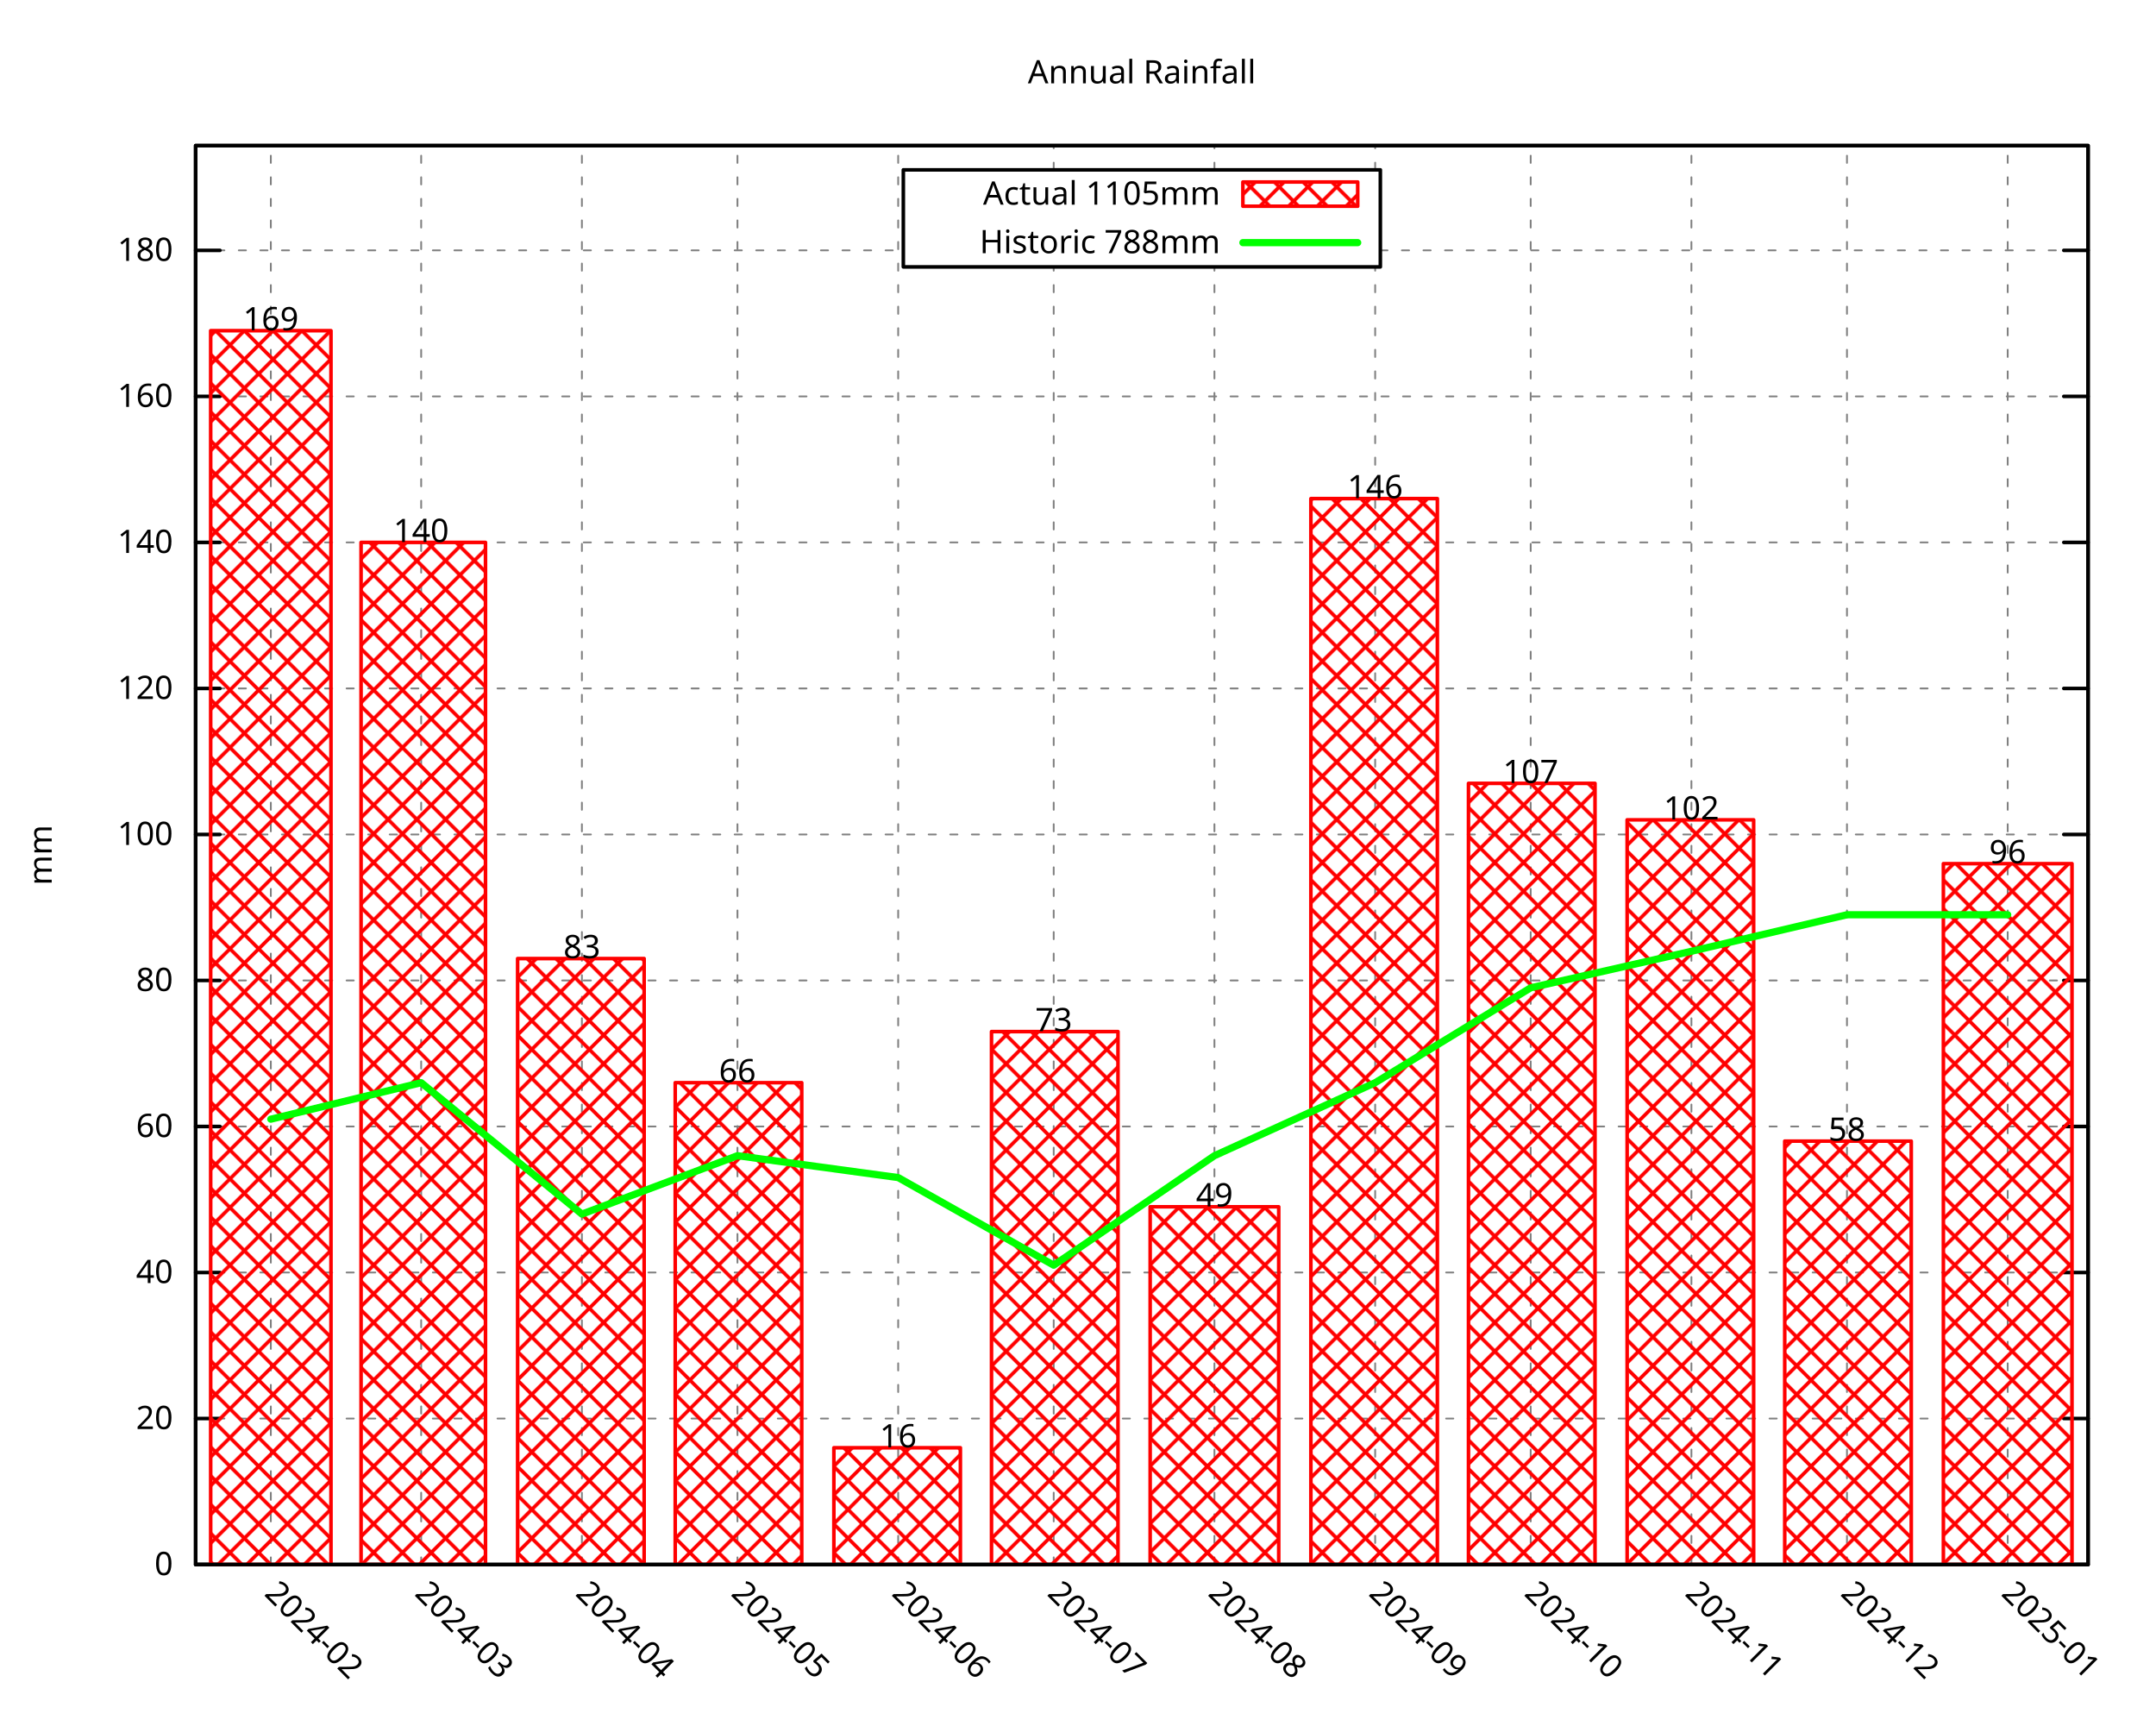
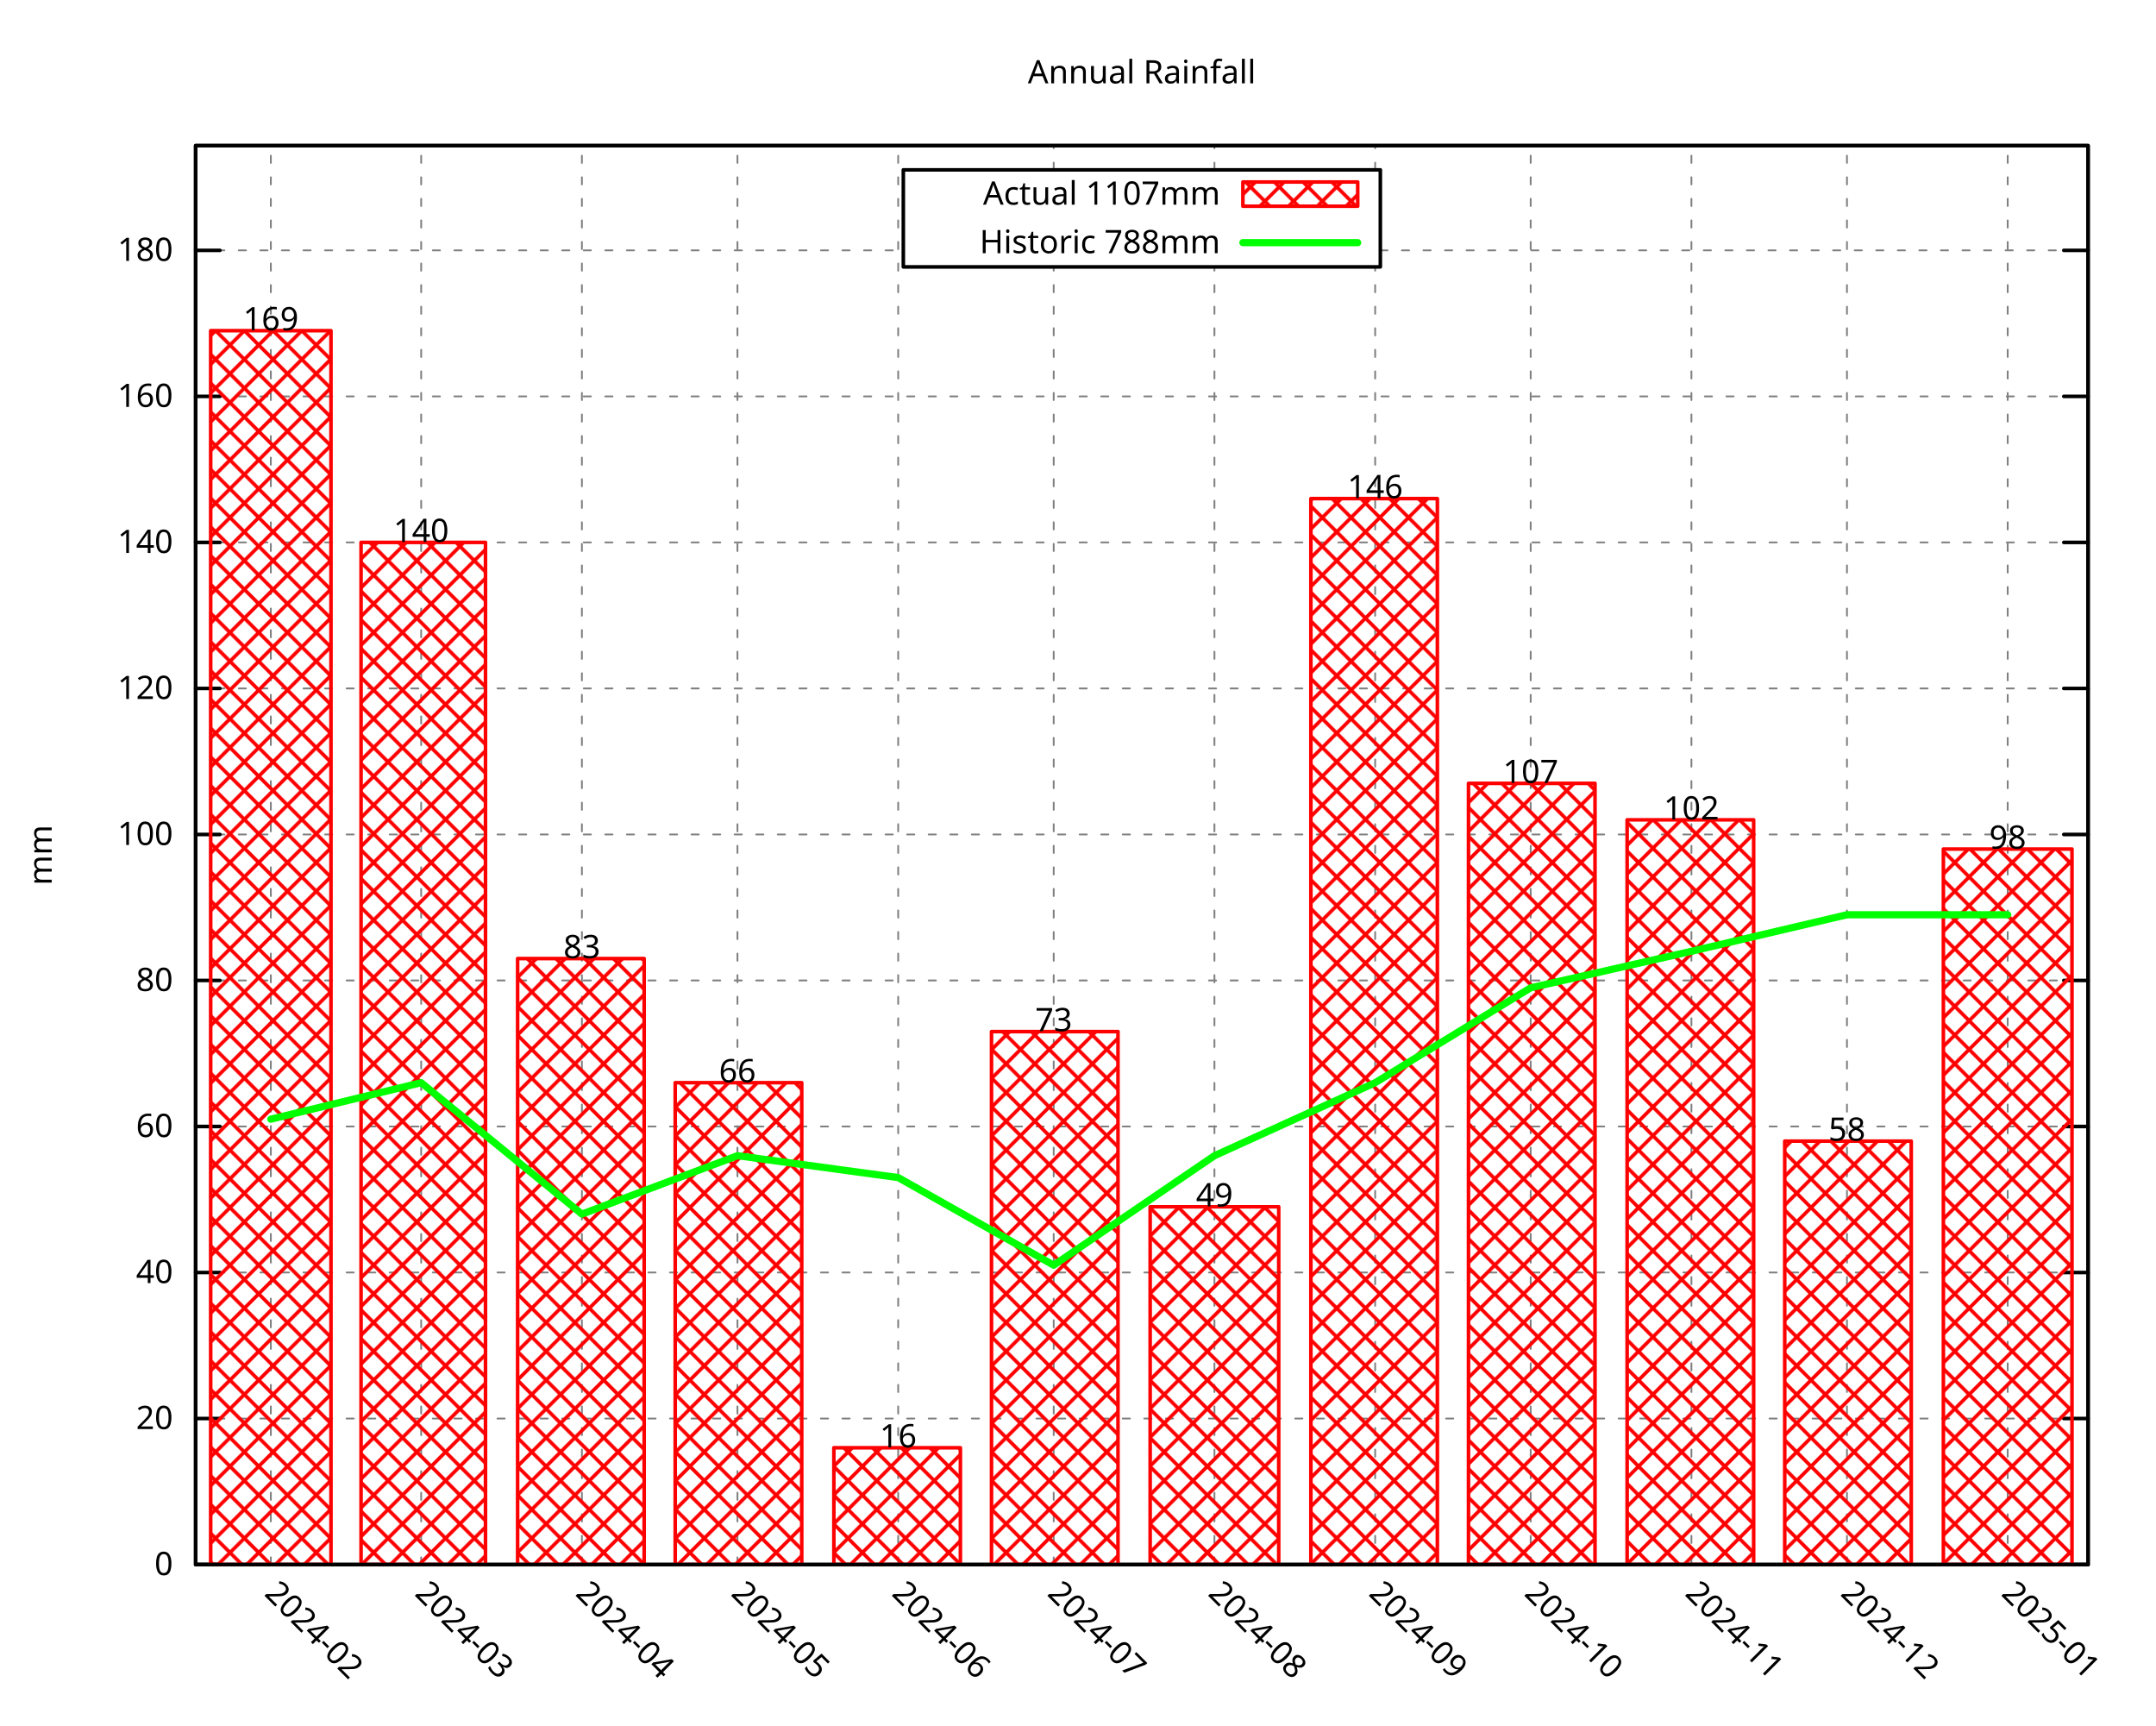
<svg xmlns="http://www.w3.org/2000/svg" xmlns:xlink="http://www.w3.org/1999/xlink" width="600" height="480" viewBox="0 0 600 480">
  <g id="gnuplot_canvas">
    <rect x="0" y="0" width="600" height="480" fill="none" />
    <defs>
      <circle id="gpDot" r="0.5" stroke-width="0.5" stroke="currentColor" />
      <path id="gpPt0" stroke-width="0.296" stroke="currentColor" d="M-1,0 h2 M0,-1 v2" />
      <path id="gpPt1" stroke-width="0.296" stroke="currentColor" d="M-1,-1 L1,1 M1,-1 L-1,1" />
      <path id="gpPt2" stroke-width="0.296" stroke="currentColor" d="M-1,0 L1,0 M0,-1 L0,1 M-1,-1 L1,1 M-1,1 L1,-1" />
      <rect id="gpPt3" stroke-width="0.296" stroke="currentColor" x="-1" y="-1" width="2" height="2" />
      <rect id="gpPt4" stroke-width="0.296" stroke="currentColor" fill="currentColor" x="-1" y="-1" width="2" height="2" />
      <circle id="gpPt5" stroke-width="0.296" stroke="currentColor" cx="0" cy="0" r="1" />
      <use xlink:href="#gpPt5" id="gpPt6" fill="currentColor" stroke="none" />
      <path id="gpPt7" stroke-width="0.296" stroke="currentColor" d="M0,-1.33 L-1.33,0.67 L1.33,0.67 z" />
      <use xlink:href="#gpPt7" id="gpPt8" fill="currentColor" stroke="none" />
      <use xlink:href="#gpPt7" id="gpPt9" stroke="currentColor" transform="rotate(180)" />
      <use xlink:href="#gpPt9" id="gpPt10" fill="currentColor" stroke="none" />
      <use xlink:href="#gpPt3" id="gpPt11" stroke="currentColor" transform="rotate(45)" />
      <use xlink:href="#gpPt11" id="gpPt12" fill="currentColor" stroke="none" />
      <path id="gpPt13" stroke-width="0.296" stroke="currentColor" d="M0,1.330 L1.265,0.411 L0.782,-1.067 L-0.782,-1.076 L-1.265,0.411 z" />
      <use xlink:href="#gpPt13" id="gpPt14" fill="currentColor" stroke="none" />
      <filter id="textbox" filterUnits="objectBoundingBox" x="0" y="0" height="1" width="1">
        <feFlood flood-color="white" flood-opacity="1" result="bgnd" />
        <feComposite in="SourceGraphic" in2="bgnd" operator="atop" />
      </filter>
      <filter id="greybox" filterUnits="objectBoundingBox" x="0" y="0" height="1" width="1">
        <feFlood flood-color="lightgrey" flood-opacity="1" result="grey" />
        <feComposite in="SourceGraphic" in2="grey" operator="atop" />
      </filter>
    </defs>
    <g fill="none" color="white" stroke="currentColor" stroke-width="1.00" stroke-linecap="round" stroke-linejoin="round">
</g>
    <g fill="none" color="black" stroke="currentColor" stroke-width="1.00" stroke-linecap="round" stroke-linejoin="round">
</g>
    <g fill="none" color="black" stroke="black" stroke-width="0.50" stroke-linecap="round" stroke-linejoin="round">
</g>
    <g fill="none" color="gray" stroke="currentColor" stroke-width="0.50" stroke-linecap="round" stroke-linejoin="round">
      <path stroke="gray" stroke-dasharray="2,4" class="gridline" d="M54.45,435.32 L581.09,435.32  " />
    </g>
    <g fill="none" color="gray" stroke="gray" stroke-width="1.00" stroke-linecap="round" stroke-linejoin="round">
</g>
    <g fill="none" color="black" stroke="currentColor" stroke-width="1.00" stroke-linecap="round" stroke-linejoin="round">
      <path stroke="black" d="M54.45,435.32 L61.20,435.32 M581.09,435.32 L574.34,435.32  " />
      <g transform="translate(48.15,438.25)" stroke="none" fill="black" font-family="Droid Sans" font-size="9.00" text-anchor="end">
        <text>
          <tspan font-family="Droid Sans"> 0</tspan>
        </text>
      </g>
    </g>
    <g fill="none" color="black" stroke="currentColor" stroke-width="1.00" stroke-linecap="round" stroke-linejoin="round">
</g>
    <g fill="none" color="black" stroke="black" stroke-width="0.50" stroke-linecap="round" stroke-linejoin="round">
</g>
    <g fill="none" color="gray" stroke="currentColor" stroke-width="0.50" stroke-linecap="round" stroke-linejoin="round">
      <path stroke="gray" stroke-dasharray="2,4" class="gridline" d="M54.45,394.69 L581.09,394.69  " />
    </g>
    <g fill="none" color="gray" stroke="gray" stroke-width="1.00" stroke-linecap="round" stroke-linejoin="round">
</g>
    <g fill="none" color="black" stroke="currentColor" stroke-width="1.00" stroke-linecap="round" stroke-linejoin="round">
      <path stroke="black" d="M54.45,394.69 L61.20,394.69 M581.09,394.69 L574.34,394.69  " />
      <g transform="translate(48.15,397.62)" stroke="none" fill="black" font-family="Droid Sans" font-size="9.00" text-anchor="end">
        <text>
          <tspan font-family="Droid Sans"> 20</tspan>
        </text>
      </g>
    </g>
    <g fill="none" color="black" stroke="currentColor" stroke-width="1.00" stroke-linecap="round" stroke-linejoin="round">
</g>
    <g fill="none" color="black" stroke="black" stroke-width="0.50" stroke-linecap="round" stroke-linejoin="round">
</g>
    <g fill="none" color="gray" stroke="currentColor" stroke-width="0.50" stroke-linecap="round" stroke-linejoin="round">
      <path stroke="gray" stroke-dasharray="2,4" class="gridline" d="M54.45,354.06 L581.09,354.06  " />
    </g>
    <g fill="none" color="gray" stroke="gray" stroke-width="1.00" stroke-linecap="round" stroke-linejoin="round">
</g>
    <g fill="none" color="black" stroke="currentColor" stroke-width="1.00" stroke-linecap="round" stroke-linejoin="round">
      <path stroke="black" d="M54.45,354.06 L61.20,354.06 M581.09,354.06 L574.34,354.06  " />
      <g transform="translate(48.15,356.99)" stroke="none" fill="black" font-family="Droid Sans" font-size="9.00" text-anchor="end">
        <text>
          <tspan font-family="Droid Sans"> 40</tspan>
        </text>
      </g>
    </g>
    <g fill="none" color="black" stroke="currentColor" stroke-width="1.00" stroke-linecap="round" stroke-linejoin="round">
</g>
    <g fill="none" color="black" stroke="black" stroke-width="0.50" stroke-linecap="round" stroke-linejoin="round">
</g>
    <g fill="none" color="gray" stroke="currentColor" stroke-width="0.50" stroke-linecap="round" stroke-linejoin="round">
      <path stroke="gray" stroke-dasharray="2,4" class="gridline" d="M54.45,313.43 L581.09,313.43  " />
    </g>
    <g fill="none" color="gray" stroke="gray" stroke-width="1.00" stroke-linecap="round" stroke-linejoin="round">
</g>
    <g fill="none" color="black" stroke="currentColor" stroke-width="1.00" stroke-linecap="round" stroke-linejoin="round">
      <path stroke="black" d="M54.45,313.43 L61.20,313.43 M581.09,313.43 L574.34,313.43  " />
      <g transform="translate(48.15,316.36)" stroke="none" fill="black" font-family="Droid Sans" font-size="9.00" text-anchor="end">
        <text>
          <tspan font-family="Droid Sans"> 60</tspan>
        </text>
      </g>
    </g>
    <g fill="none" color="black" stroke="currentColor" stroke-width="1.00" stroke-linecap="round" stroke-linejoin="round">
</g>
    <g fill="none" color="black" stroke="black" stroke-width="0.50" stroke-linecap="round" stroke-linejoin="round">
</g>
    <g fill="none" color="gray" stroke="currentColor" stroke-width="0.50" stroke-linecap="round" stroke-linejoin="round">
      <path stroke="gray" stroke-dasharray="2,4" class="gridline" d="M54.45,272.80 L581.09,272.80  " />
    </g>
    <g fill="none" color="gray" stroke="gray" stroke-width="1.00" stroke-linecap="round" stroke-linejoin="round">
</g>
    <g fill="none" color="black" stroke="currentColor" stroke-width="1.00" stroke-linecap="round" stroke-linejoin="round">
      <path stroke="black" d="M54.45,272.80 L61.20,272.80 M581.09,272.80 L574.34,272.80  " />
      <g transform="translate(48.15,275.73)" stroke="none" fill="black" font-family="Droid Sans" font-size="9.00" text-anchor="end">
        <text>
          <tspan font-family="Droid Sans"> 80</tspan>
        </text>
      </g>
    </g>
    <g fill="none" color="black" stroke="currentColor" stroke-width="1.00" stroke-linecap="round" stroke-linejoin="round">
</g>
    <g fill="none" color="black" stroke="black" stroke-width="0.50" stroke-linecap="round" stroke-linejoin="round">
</g>
    <g fill="none" color="gray" stroke="currentColor" stroke-width="0.50" stroke-linecap="round" stroke-linejoin="round">
      <path stroke="gray" stroke-dasharray="2,4" class="gridline" d="M54.45,232.18 L581.09,232.18  " />
    </g>
    <g fill="none" color="gray" stroke="gray" stroke-width="1.00" stroke-linecap="round" stroke-linejoin="round">
</g>
    <g fill="none" color="black" stroke="currentColor" stroke-width="1.00" stroke-linecap="round" stroke-linejoin="round">
      <path stroke="black" d="M54.45,232.18 L61.20,232.18 M581.09,232.18 L574.34,232.18  " />
      <g transform="translate(48.15,235.11)" stroke="none" fill="black" font-family="Droid Sans" font-size="9.00" text-anchor="end">
        <text>
          <tspan font-family="Droid Sans"> 100</tspan>
        </text>
      </g>
    </g>
    <g fill="none" color="black" stroke="currentColor" stroke-width="1.00" stroke-linecap="round" stroke-linejoin="round">
</g>
    <g fill="none" color="black" stroke="black" stroke-width="0.50" stroke-linecap="round" stroke-linejoin="round">
</g>
    <g fill="none" color="gray" stroke="currentColor" stroke-width="0.50" stroke-linecap="round" stroke-linejoin="round">
      <path stroke="gray" stroke-dasharray="2,4" class="gridline" d="M54.45,191.55 L581.09,191.55  " />
    </g>
    <g fill="none" color="gray" stroke="gray" stroke-width="1.00" stroke-linecap="round" stroke-linejoin="round">
</g>
    <g fill="none" color="black" stroke="currentColor" stroke-width="1.00" stroke-linecap="round" stroke-linejoin="round">
      <path stroke="black" d="M54.45,191.55 L61.20,191.55 M581.09,191.55 L574.34,191.55  " />
      <g transform="translate(48.15,194.48)" stroke="none" fill="black" font-family="Droid Sans" font-size="9.00" text-anchor="end">
        <text>
          <tspan font-family="Droid Sans"> 120</tspan>
        </text>
      </g>
    </g>
    <g fill="none" color="black" stroke="currentColor" stroke-width="1.00" stroke-linecap="round" stroke-linejoin="round">
</g>
    <g fill="none" color="black" stroke="black" stroke-width="0.50" stroke-linecap="round" stroke-linejoin="round">
</g>
    <g fill="none" color="gray" stroke="currentColor" stroke-width="0.50" stroke-linecap="round" stroke-linejoin="round">
      <path stroke="gray" stroke-dasharray="2,4" class="gridline" d="M54.45,150.92 L581.09,150.92  " />
    </g>
    <g fill="none" color="gray" stroke="gray" stroke-width="1.00" stroke-linecap="round" stroke-linejoin="round">
</g>
    <g fill="none" color="black" stroke="currentColor" stroke-width="1.00" stroke-linecap="round" stroke-linejoin="round">
      <path stroke="black" d="M54.45,150.92 L61.20,150.92 M581.09,150.92 L574.34,150.92  " />
      <g transform="translate(48.15,153.85)" stroke="none" fill="black" font-family="Droid Sans" font-size="9.00" text-anchor="end">
        <text>
          <tspan font-family="Droid Sans"> 140</tspan>
        </text>
      </g>
    </g>
    <g fill="none" color="black" stroke="currentColor" stroke-width="1.00" stroke-linecap="round" stroke-linejoin="round">
</g>
    <g fill="none" color="black" stroke="black" stroke-width="0.50" stroke-linecap="round" stroke-linejoin="round">
</g>
    <g fill="none" color="gray" stroke="currentColor" stroke-width="0.50" stroke-linecap="round" stroke-linejoin="round">
      <path stroke="gray" stroke-dasharray="2,4" class="gridline" d="M54.45,110.29 L581.09,110.29  " />
    </g>
    <g fill="none" color="gray" stroke="gray" stroke-width="1.00" stroke-linecap="round" stroke-linejoin="round">
</g>
    <g fill="none" color="black" stroke="currentColor" stroke-width="1.00" stroke-linecap="round" stroke-linejoin="round">
      <path stroke="black" d="M54.45,110.29 L61.20,110.29 M581.09,110.29 L574.34,110.29  " />
      <g transform="translate(48.15,113.22)" stroke="none" fill="black" font-family="Droid Sans" font-size="9.00" text-anchor="end">
        <text>
          <tspan font-family="Droid Sans"> 160</tspan>
        </text>
      </g>
    </g>
    <g fill="none" color="black" stroke="currentColor" stroke-width="1.00" stroke-linecap="round" stroke-linejoin="round">
</g>
    <g fill="none" color="black" stroke="black" stroke-width="0.50" stroke-linecap="round" stroke-linejoin="round">
</g>
    <g fill="none" color="gray" stroke="currentColor" stroke-width="0.50" stroke-linecap="round" stroke-linejoin="round">
      <path stroke="gray" stroke-dasharray="2,4" class="gridline" d="M54.45,69.66 L251.39,69.66 M384.14,69.66 L581.09,69.66  " />
    </g>
    <g fill="none" color="gray" stroke="gray" stroke-width="1.00" stroke-linecap="round" stroke-linejoin="round">
</g>
    <g fill="none" color="black" stroke="currentColor" stroke-width="1.00" stroke-linecap="round" stroke-linejoin="round">
      <path stroke="black" d="M54.45,69.66 L61.20,69.66 M581.09,69.66 L574.34,69.66  " />
      <g transform="translate(48.15,72.59)" stroke="none" fill="black" font-family="Droid Sans" font-size="9.00" text-anchor="end">
        <text>
          <tspan font-family="Droid Sans"> 180</tspan>
        </text>
      </g>
    </g>
    <g fill="none" color="black" stroke="currentColor" stroke-width="1.00" stroke-linecap="round" stroke-linejoin="round">
</g>
    <g fill="none" color="black" stroke="black" stroke-width="0.50" stroke-linecap="round" stroke-linejoin="round">
</g>
    <g fill="none" color="gray" stroke="currentColor" stroke-width="0.50" stroke-linecap="round" stroke-linejoin="round">
      <path stroke="gray" stroke-dasharray="2,4" class="gridline" d="M75.37,435.32 L75.37,40.51  " />
    </g>
    <g fill="none" color="gray" stroke="gray" stroke-width="1.00" stroke-linecap="round" stroke-linejoin="round">
</g>
    <g fill="none" color="black" stroke="currentColor" stroke-width="1.00" stroke-linecap="round" stroke-linejoin="round">
      <path stroke="black" d="M75.37,435.32 M75.37,40.51  " />
      <g transform="translate(73.30,443.69) rotate(45.00)" stroke="none" fill="black" font-family="Droid Sans" font-size="9.00" text-anchor="start">
        <text>
          <tspan font-family="Droid Sans">2024-02</tspan>
        </text>
      </g>
    </g>
    <g fill="none" color="black" stroke="currentColor" stroke-width="1.00" stroke-linecap="round" stroke-linejoin="round">
</g>
    <g fill="none" color="black" stroke="black" stroke-width="0.50" stroke-linecap="round" stroke-linejoin="round">
</g>
    <g fill="none" color="gray" stroke="currentColor" stroke-width="0.50" stroke-linecap="round" stroke-linejoin="round">
      <path stroke="gray" stroke-dasharray="2,4" class="gridline" d="M117.21,435.32 L117.21,40.51  " />
    </g>
    <g fill="none" color="gray" stroke="gray" stroke-width="1.00" stroke-linecap="round" stroke-linejoin="round">
</g>
    <g fill="none" color="black" stroke="currentColor" stroke-width="1.00" stroke-linecap="round" stroke-linejoin="round">
      <path stroke="black" d="M117.21,435.32 M117.21,40.51  " />
      <g transform="translate(115.14,443.69) rotate(45.00)" stroke="none" fill="black" font-family="Droid Sans" font-size="9.00" text-anchor="start">
        <text>
          <tspan font-family="Droid Sans">2024-03</tspan>
        </text>
      </g>
    </g>
    <g fill="none" color="black" stroke="currentColor" stroke-width="1.00" stroke-linecap="round" stroke-linejoin="round">
</g>
    <g fill="none" color="black" stroke="black" stroke-width="0.50" stroke-linecap="round" stroke-linejoin="round">
</g>
    <g fill="none" color="gray" stroke="currentColor" stroke-width="0.50" stroke-linecap="round" stroke-linejoin="round">
      <path stroke="gray" stroke-dasharray="2,4" class="gridline" d="M161.94,435.32 L161.94,40.51  " />
    </g>
    <g fill="none" color="gray" stroke="gray" stroke-width="1.00" stroke-linecap="round" stroke-linejoin="round">
</g>
    <g fill="none" color="black" stroke="currentColor" stroke-width="1.00" stroke-linecap="round" stroke-linejoin="round">
      <path stroke="black" d="M161.94,435.32 M161.94,40.51  " />
      <g transform="translate(159.87,443.69) rotate(45.00)" stroke="none" fill="black" font-family="Droid Sans" font-size="9.00" text-anchor="start">
        <text>
          <tspan font-family="Droid Sans">2024-04</tspan>
        </text>
      </g>
    </g>
    <g fill="none" color="black" stroke="currentColor" stroke-width="1.00" stroke-linecap="round" stroke-linejoin="round">
</g>
    <g fill="none" color="black" stroke="black" stroke-width="0.50" stroke-linecap="round" stroke-linejoin="round">
</g>
    <g fill="none" color="gray" stroke="currentColor" stroke-width="0.50" stroke-linecap="round" stroke-linejoin="round">
      <path stroke="gray" stroke-dasharray="2,4" class="gridline" d="M205.23,435.32 L205.23,40.51  " />
    </g>
    <g fill="none" color="gray" stroke="gray" stroke-width="1.00" stroke-linecap="round" stroke-linejoin="round">
</g>
    <g fill="none" color="black" stroke="currentColor" stroke-width="1.00" stroke-linecap="round" stroke-linejoin="round">
      <path stroke="black" d="M205.23,435.32 M205.23,40.51  " />
      <g transform="translate(203.16,443.69) rotate(45.00)" stroke="none" fill="black" font-family="Droid Sans" font-size="9.00" text-anchor="start">
        <text>
          <tspan font-family="Droid Sans">2024-05</tspan>
        </text>
      </g>
    </g>
    <g fill="none" color="black" stroke="currentColor" stroke-width="1.00" stroke-linecap="round" stroke-linejoin="round">
</g>
    <g fill="none" color="black" stroke="black" stroke-width="0.50" stroke-linecap="round" stroke-linejoin="round">
</g>
    <g fill="none" color="gray" stroke="currentColor" stroke-width="0.50" stroke-linecap="round" stroke-linejoin="round">
      <path stroke="gray" stroke-dasharray="2,4" class="gridline" d="M249.96,435.32 L249.96,40.51  " />
    </g>
    <g fill="none" color="gray" stroke="gray" stroke-width="1.00" stroke-linecap="round" stroke-linejoin="round">
</g>
    <g fill="none" color="black" stroke="currentColor" stroke-width="1.00" stroke-linecap="round" stroke-linejoin="round">
      <path stroke="black" d="M249.96,435.32 M249.96,40.51  " />
      <g transform="translate(247.89,443.69) rotate(45.00)" stroke="none" fill="black" font-family="Droid Sans" font-size="9.00" text-anchor="start">
        <text>
          <tspan font-family="Droid Sans">2024-06</tspan>
        </text>
      </g>
    </g>
    <g fill="none" color="black" stroke="currentColor" stroke-width="1.00" stroke-linecap="round" stroke-linejoin="round">
</g>
    <g fill="none" color="black" stroke="black" stroke-width="0.50" stroke-linecap="round" stroke-linejoin="round">
</g>
    <g fill="none" color="gray" stroke="currentColor" stroke-width="0.50" stroke-linecap="round" stroke-linejoin="round">
      <path stroke="gray" stroke-dasharray="2,4" class="gridline" d="M293.24,435.32 L293.24,74.26 M293.24,47.26 L293.24,40.51  " />
    </g>
    <g fill="none" color="gray" stroke="gray" stroke-width="1.00" stroke-linecap="round" stroke-linejoin="round">
</g>
    <g fill="none" color="black" stroke="currentColor" stroke-width="1.00" stroke-linecap="round" stroke-linejoin="round">
      <path stroke="black" d="M293.24,435.32 M293.24,40.51  " />
      <g transform="translate(291.17,443.69) rotate(45.00)" stroke="none" fill="black" font-family="Droid Sans" font-size="9.00" text-anchor="start">
        <text>
          <tspan font-family="Droid Sans">2024-07</tspan>
        </text>
      </g>
    </g>
    <g fill="none" color="black" stroke="currentColor" stroke-width="1.00" stroke-linecap="round" stroke-linejoin="round">
</g>
    <g fill="none" color="black" stroke="black" stroke-width="0.50" stroke-linecap="round" stroke-linejoin="round">
</g>
    <g fill="none" color="gray" stroke="currentColor" stroke-width="0.50" stroke-linecap="round" stroke-linejoin="round">
      <path stroke="gray" stroke-dasharray="2,4" class="gridline" d="M337.97,435.32 L337.97,74.26 M337.97,47.26 L337.97,40.51  " />
    </g>
    <g fill="none" color="gray" stroke="gray" stroke-width="1.00" stroke-linecap="round" stroke-linejoin="round">
</g>
    <g fill="none" color="black" stroke="currentColor" stroke-width="1.00" stroke-linecap="round" stroke-linejoin="round">
      <path stroke="black" d="M337.97,435.32 M337.97,40.51  " />
      <g transform="translate(335.90,443.69) rotate(45.00)" stroke="none" fill="black" font-family="Droid Sans" font-size="9.00" text-anchor="start">
        <text>
          <tspan font-family="Droid Sans">2024-08</tspan>
        </text>
      </g>
    </g>
    <g fill="none" color="black" stroke="currentColor" stroke-width="1.00" stroke-linecap="round" stroke-linejoin="round">
</g>
    <g fill="none" color="black" stroke="black" stroke-width="0.50" stroke-linecap="round" stroke-linejoin="round">
</g>
    <g fill="none" color="gray" stroke="currentColor" stroke-width="0.50" stroke-linecap="round" stroke-linejoin="round">
      <path stroke="gray" stroke-dasharray="2,4" class="gridline" d="M382.70,435.32 L382.70,74.26 M382.70,47.26 L382.70,40.51  " />
    </g>
    <g fill="none" color="gray" stroke="gray" stroke-width="1.00" stroke-linecap="round" stroke-linejoin="round">
</g>
    <g fill="none" color="black" stroke="currentColor" stroke-width="1.00" stroke-linecap="round" stroke-linejoin="round">
      <path stroke="black" d="M382.70,435.32 M382.70,40.51  " />
      <g transform="translate(380.63,443.69) rotate(45.00)" stroke="none" fill="black" font-family="Droid Sans" font-size="9.00" text-anchor="start">
        <text>
          <tspan font-family="Droid Sans">2024-09</tspan>
        </text>
      </g>
    </g>
    <g fill="none" color="black" stroke="currentColor" stroke-width="1.00" stroke-linecap="round" stroke-linejoin="round">
</g>
    <g fill="none" color="black" stroke="black" stroke-width="0.50" stroke-linecap="round" stroke-linejoin="round">
</g>
    <g fill="none" color="gray" stroke="currentColor" stroke-width="0.50" stroke-linecap="round" stroke-linejoin="round">
      <path stroke="gray" stroke-dasharray="2,4" class="gridline" d="M425.98,435.32 L425.98,40.51  " />
    </g>
    <g fill="none" color="gray" stroke="gray" stroke-width="1.00" stroke-linecap="round" stroke-linejoin="round">
</g>
    <g fill="none" color="black" stroke="currentColor" stroke-width="1.00" stroke-linecap="round" stroke-linejoin="round">
      <path stroke="black" d="M425.98,435.32 M425.98,40.51  " />
      <g transform="translate(423.91,443.69) rotate(45.00)" stroke="none" fill="black" font-family="Droid Sans" font-size="9.00" text-anchor="start">
        <text>
          <tspan font-family="Droid Sans">2024-10</tspan>
        </text>
      </g>
    </g>
    <g fill="none" color="black" stroke="currentColor" stroke-width="1.00" stroke-linecap="round" stroke-linejoin="round">
</g>
    <g fill="none" color="black" stroke="black" stroke-width="0.50" stroke-linecap="round" stroke-linejoin="round">
</g>
    <g fill="none" color="gray" stroke="currentColor" stroke-width="0.50" stroke-linecap="round" stroke-linejoin="round">
      <path stroke="gray" stroke-dasharray="2,4" class="gridline" d="M470.71,435.32 L470.71,40.51  " />
    </g>
    <g fill="none" color="gray" stroke="gray" stroke-width="1.00" stroke-linecap="round" stroke-linejoin="round">
</g>
    <g fill="none" color="black" stroke="currentColor" stroke-width="1.00" stroke-linecap="round" stroke-linejoin="round">
      <path stroke="black" d="M470.71,435.32 M470.71,40.51  " />
      <g transform="translate(468.64,443.69) rotate(45.00)" stroke="none" fill="black" font-family="Droid Sans" font-size="9.00" text-anchor="start">
        <text>
          <tspan font-family="Droid Sans">2024-11</tspan>
        </text>
      </g>
    </g>
    <g fill="none" color="black" stroke="currentColor" stroke-width="1.00" stroke-linecap="round" stroke-linejoin="round">
</g>
    <g fill="none" color="black" stroke="black" stroke-width="0.50" stroke-linecap="round" stroke-linejoin="round">
</g>
    <g fill="none" color="gray" stroke="currentColor" stroke-width="0.50" stroke-linecap="round" stroke-linejoin="round">
      <path stroke="gray" stroke-dasharray="2,4" class="gridline" d="M514.00,435.32 L514.00,40.51  " />
    </g>
    <g fill="none" color="gray" stroke="gray" stroke-width="1.00" stroke-linecap="round" stroke-linejoin="round">
</g>
    <g fill="none" color="black" stroke="currentColor" stroke-width="1.00" stroke-linecap="round" stroke-linejoin="round">
      <path stroke="black" d="M514.00,435.32 M514.00,40.51  " />
      <g transform="translate(511.93,443.69) rotate(45.00)" stroke="none" fill="black" font-family="Droid Sans" font-size="9.00" text-anchor="start">
        <text>
          <tspan font-family="Droid Sans">2024-12</tspan>
        </text>
      </g>
    </g>
    <g fill="none" color="black" stroke="currentColor" stroke-width="1.00" stroke-linecap="round" stroke-linejoin="round">
</g>
    <g fill="none" color="black" stroke="black" stroke-width="0.50" stroke-linecap="round" stroke-linejoin="round">
</g>
    <g fill="none" color="gray" stroke="currentColor" stroke-width="0.50" stroke-linecap="round" stroke-linejoin="round">
      <path stroke="gray" stroke-dasharray="2,4" class="gridline" d="M558.73,435.32 L558.73,40.51  " />
    </g>
    <g fill="none" color="gray" stroke="gray" stroke-width="1.00" stroke-linecap="round" stroke-linejoin="round">
</g>
    <g fill="none" color="black" stroke="currentColor" stroke-width="1.00" stroke-linecap="round" stroke-linejoin="round">
      <path stroke="black" d="M558.73,435.32 M558.73,40.51  " />
      <g transform="translate(556.66,443.69) rotate(45.00)" stroke="none" fill="black" font-family="Droid Sans" font-size="9.00" text-anchor="start">
        <text>
          <tspan font-family="Droid Sans">2025-01</tspan>
        </text>
      </g>
    </g>
    <g fill="none" color="black" stroke="currentColor" stroke-width="1.00" stroke-linecap="round" stroke-linejoin="round">
</g>
    <g fill="none" color="black" stroke="currentColor" stroke-width="1.00" stroke-linecap="round" stroke-linejoin="round">
      <path stroke="black" d="M54.45,40.51 L54.45,435.32 L581.09,435.32 L581.09,40.51 L54.45,40.51 Z  " />
    </g>
    <g fill="none" color="black" stroke="currentColor" stroke-width="1.00" stroke-linecap="round" stroke-linejoin="round">
</g>
    <g fill="none" color="black" stroke="currentColor" stroke-width="1.00" stroke-linecap="round" stroke-linejoin="round">
      <path stroke="black" d="M251.39,74.26 L251.39,47.26 L384.14,47.26 L384.14,74.26 L251.39,74.26 Z  " />
    </g>
    <g id="gnuplot_plot_1">
      <g fill="none" color="black" stroke="currentColor" stroke-width="1.00" stroke-linecap="round" stroke-linejoin="round">
        <g transform="translate(339.59,56.94)" stroke="none" fill="black" font-family="Droid Sans" font-size="9.00" text-anchor="end">
          <text>
-             <tspan font-family="Droid Sans">Actual 1105mm</tspan>
+             <tspan font-family="Droid Sans">Actual 1107mm</tspan>
          </text>
        </g>
      </g>
      <g fill="none" color="black" stroke="currentColor" stroke-width="1.00" stroke-linecap="round" stroke-linejoin="round">
        <defs>
          <pattern id="gpPat1" patternUnits="userSpaceOnUse" x="0" y="0" width="8" height="8">
            <path style="fill:none; stroke:rgb(255,0,0)" d="M0,0 L8,8 M0,8 L8,0" />
          </pattern>
        </defs>
        <g stroke="none" shape-rendering="crispEdges">
          <polygon fill="url(#gpPat1)" points="345.89,57.38 377.84,57.38 377.84,50.63 345.89,50.63 " />
        </g>
        <path stroke="rgb(255,   0,   0)" d="M345.89,57.38 L377.84,57.38 L377.84,50.64 L345.89,50.64 L345.89,57.38 Z  " />
      </g>
      <g fill="none" color="black" stroke="currentColor" stroke-width="1.00" stroke-linecap="round" stroke-linejoin="round">
        <defs>
          <pattern id="gpPat2" patternUnits="userSpaceOnUse" x="0" y="0" width="8" height="8">
            <path style="fill:none; stroke:rgb(255,0,0)" d="M0,0 L8,8 M0,8 L8,0" />
          </pattern>
        </defs>
        <g stroke="none" shape-rendering="crispEdges">
          <polygon fill="url(#gpPat2)" points="58.63,435.32 92.12,435.32 92.12,92.00 58.63,92.00 " />
        </g>
        <path stroke="rgb(255,   0,   0)" d="M58.63,435.32 L58.63,92.01 L92.11,92.01 L92.11,435.32 L58.63,435.32 Z  " />
        <g stroke="none" shape-rendering="crispEdges">
          <polygon fill="url(#gpPat2)" points="100.48,435.32 135.12,435.32 135.12,150.91 100.48,150.91 " />
        </g>
        <path stroke="rgb(255,   0,   0)" d="M100.48,435.32 L100.48,150.92 L135.11,150.92 L135.11,435.32 L100.48,435.32 Z  " />
        <g stroke="none" shape-rendering="crispEdges">
          <polygon fill="url(#gpPat2)" points="144.05,435.32 179.27,435.32 179.27,266.70 144.05,266.70 " />
        </g>
        <path stroke="rgb(255,   0,   0)" d="M144.05,435.32 L144.05,266.71 L179.26,266.71 L179.26,435.32 L144.05,435.32 Z  " />
        <g stroke="none" shape-rendering="crispEdges">
          <polygon fill="url(#gpPat2)" points="187.91,435.32 223.13,435.32 223.13,301.24 187.91,301.24 " />
        </g>
        <path stroke="rgb(255,   0,   0)" d="M187.91,435.32 L187.91,301.25 L223.12,301.25 L223.12,435.32 L187.91,435.32 Z  " />
        <g stroke="none" shape-rendering="crispEdges">
          <polygon fill="url(#gpPat2)" points="232.06,435.32 267.28,435.32 267.28,402.81 232.06,402.81 " />
        </g>
        <path stroke="rgb(255,   0,   0)" d="M232.06,435.32 L232.06,402.82 L267.27,402.82 L267.27,435.32 L232.06,435.32 Z  " />
        <g stroke="none" shape-rendering="crispEdges">
          <polygon fill="url(#gpPat2)" points="275.93,435.32 311.14,435.32 311.14,287.02 275.93,287.02 " />
        </g>
        <path stroke="rgb(255,   0,   0)" d="M275.93,435.32 L275.93,287.03 L311.13,287.03 L311.13,435.32 L275.93,435.32 Z  " />
        <g stroke="none" shape-rendering="crispEdges">
          <polygon fill="url(#gpPat2)" points="320.08,435.32 355.87,435.32 355.87,335.77 320.08,335.77 " />
        </g>
        <path stroke="rgb(255,   0,   0)" d="M320.08,435.32 L320.08,335.78 L355.86,335.78 L355.86,435.32 L320.08,435.32 Z  " />
        <g stroke="none" shape-rendering="crispEdges">
          <polygon fill="url(#gpPat2)" points="364.81,435.32 400.02,435.32 400.02,138.72 364.81,138.72 " />
        </g>
        <path stroke="rgb(255,   0,   0)" d="M364.81,435.32 L364.81,138.73 L400.01,138.73 L400.01,435.32 L364.81,435.32 Z  " />
        <g stroke="none" shape-rendering="crispEdges">
          <polygon fill="url(#gpPat2)" points="408.67,435.32 443.89,435.32 443.89,217.95 408.67,217.95 " />
        </g>
        <path stroke="rgb(255,   0,   0)" d="M408.67,435.32 L408.67,217.96 L443.88,217.96 L443.88,435.32 L408.67,435.32 Z  " />
        <g stroke="none" shape-rendering="crispEdges">
          <polygon fill="url(#gpPat2)" points="452.82,435.32 488.04,435.32 488.04,228.10 452.82,228.10 " />
        </g>
        <path stroke="rgb(255,   0,   0)" d="M452.82,435.32 L452.82,228.11 L488.03,228.11 L488.03,435.32 L452.82,435.32 Z  " />
        <g stroke="none" shape-rendering="crispEdges">
          <polygon fill="url(#gpPat2)" points="496.68,435.32 531.90,435.32 531.90,317.49 496.68,317.49 " />
        </g>
        <path stroke="rgb(255,   0,   0)" d="M496.68,435.32 L496.68,317.50 L531.89,317.50 L531.89,435.32 L496.68,435.32 Z  " />
        <g stroke="none" shape-rendering="crispEdges">
-           <polygon fill="url(#gpPat2)" points="540.83,435.32 576.63,435.32 576.63,240.29 540.83,240.29 " />
-         </g>
-         <path stroke="rgb(255,   0,   0)" d="M540.83,435.32 L540.83,240.30 L576.62,240.30 L576.62,435.32 L540.83,435.32 Z  " />
+           <polygon fill="url(#gpPat2)" points="540.83,435.32 576.63,435.32 576.63,236.23 540.83,236.23 " />
+         </g>
+         <path stroke="rgb(255,   0,   0)" d="M540.83,435.32 L540.83,236.24 L576.62,236.24 L576.62,435.32 L540.83,435.32 Z  " />
      </g>
    </g>
    <g id="gnuplot_plot_2" fill="none">
      <g fill="none" color="black" stroke="currentColor" stroke-width="1.00" stroke-linecap="round" stroke-linejoin="round">
        <g transform="translate(75.37,91.89)" stroke="none" fill="black" font-family="Droid Sans" font-size="9.00" text-anchor="middle">
          <text>
            <tspan font-family="Droid Sans">169</tspan>
          </text>
        </g>
        <g transform="translate(117.21,150.80)" stroke="none" fill="black" font-family="Droid Sans" font-size="9.00" text-anchor="middle">
          <text>
            <tspan font-family="Droid Sans">140</tspan>
          </text>
        </g>
        <g transform="translate(161.94,266.59)" stroke="none" fill="black" font-family="Droid Sans" font-size="9.00" text-anchor="middle">
          <text>
            <tspan font-family="Droid Sans">83</tspan>
          </text>
        </g>
        <g transform="translate(205.23,301.13)" stroke="none" fill="black" font-family="Droid Sans" font-size="9.00" text-anchor="middle">
          <text>
            <tspan font-family="Droid Sans">66</tspan>
          </text>
        </g>
        <g transform="translate(249.96,402.70)" stroke="none" fill="black" font-family="Droid Sans" font-size="9.00" text-anchor="middle">
          <text>
            <tspan font-family="Droid Sans">16</tspan>
          </text>
        </g>
        <g transform="translate(293.24,286.91)" stroke="none" fill="black" font-family="Droid Sans" font-size="9.00" text-anchor="middle">
          <text>
            <tspan font-family="Droid Sans">73</tspan>
          </text>
        </g>
        <g transform="translate(337.97,335.66)" stroke="none" fill="black" font-family="Droid Sans" font-size="9.00" text-anchor="middle">
          <text>
            <tspan font-family="Droid Sans">49</tspan>
          </text>
        </g>
        <g transform="translate(382.70,138.61)" stroke="none" fill="black" font-family="Droid Sans" font-size="9.00" text-anchor="middle">
          <text>
            <tspan font-family="Droid Sans">146</tspan>
          </text>
        </g>
        <g transform="translate(425.98,217.84)" stroke="none" fill="black" font-family="Droid Sans" font-size="9.00" text-anchor="middle">
          <text>
            <tspan font-family="Droid Sans">107</tspan>
          </text>
        </g>
        <g transform="translate(470.71,228.00)" stroke="none" fill="black" font-family="Droid Sans" font-size="9.00" text-anchor="middle">
          <text>
            <tspan font-family="Droid Sans">102</tspan>
          </text>
        </g>
        <g transform="translate(514.00,317.38)" stroke="none" fill="black" font-family="Droid Sans" font-size="9.00" text-anchor="middle">
          <text>
            <tspan font-family="Droid Sans">58</tspan>
          </text>
        </g>
-         <g transform="translate(558.73,240.18)" stroke="none" fill="black" font-family="Droid Sans" font-size="9.00" text-anchor="middle">
-           <text>
-             <tspan font-family="Droid Sans">96</tspan>
+         <g transform="translate(558.73,236.12)" stroke="none" fill="black" font-family="Droid Sans" font-size="9.00" text-anchor="middle">
+           <text>
+             <tspan font-family="Droid Sans">98</tspan>
          </text>
        </g>
      </g>
    </g>
    <g id="gnuplot_plot_3">
      <g fill="none" color="white" stroke="black" stroke-width="2.00" stroke-linecap="round" stroke-linejoin="round">
</g>
      <g fill="none" color="black" stroke="currentColor" stroke-width="2.00" stroke-linecap="round" stroke-linejoin="round">
        <g transform="translate(339.59,70.44)" stroke="none" fill="black" font-family="Droid Sans" font-size="9.00" text-anchor="end">
          <text>
            <tspan font-family="Droid Sans">Historic 788mm</tspan>
          </text>
        </g>
      </g>
      <g fill="none" color="black" stroke="currentColor" stroke-width="2.00" stroke-linecap="round" stroke-linejoin="round">
        <path stroke="rgb(  0, 255,   0)" d="M345.89,67.51 L377.84,67.51 M75.37,311.40 L117.21,301.25 L161.94,337.81 L205.23,321.56 L249.96,327.65 L293.24,352.03   L337.97,321.56 L382.70,301.25 L425.98,274.84 L470.71,264.68 L514.00,254.52 L558.73,254.52  " />
      </g>
    </g>
    <g fill="none" color="black" stroke="currentColor" stroke-width="2.00" stroke-linecap="round" stroke-linejoin="round">
</g>
    <g fill="none" color="black" stroke="black" stroke-width="1.00" stroke-linecap="round" stroke-linejoin="round">
</g>
    <g fill="none" color="black" stroke="currentColor" stroke-width="1.00" stroke-linecap="round" stroke-linejoin="round">
      <path stroke="black" d="M54.45,40.51 L54.45,435.32 L581.09,435.32 L581.09,40.51 L54.45,40.51 Z  " />
      <g transform="translate(14.39,237.92) rotate(270.00)" stroke="none" fill="black" font-family="Droid Sans" font-size="9.00" text-anchor="middle">
        <text>
          <tspan font-family="Droid Sans">mm</tspan>
        </text>
      </g>
    </g>
    <g fill="none" color="black" stroke="currentColor" stroke-width="1.00" stroke-linecap="round" stroke-linejoin="round">
</g>
    <g fill="none" color="black" stroke="currentColor" stroke-width="1.00" stroke-linecap="round" stroke-linejoin="round">
      <g transform="translate(317.77,23.19)" stroke="none" fill="black" font-family="Droid Sans" font-size="9.00" text-anchor="middle">
        <text>
          <tspan font-family="Droid Sans">Annual Rainfall</tspan>
        </text>
      </g>
    </g>
    <g fill="none" color="black" stroke="currentColor" stroke-width="1.00" stroke-linecap="round" stroke-linejoin="round">
</g>
  </g>
</svg>
